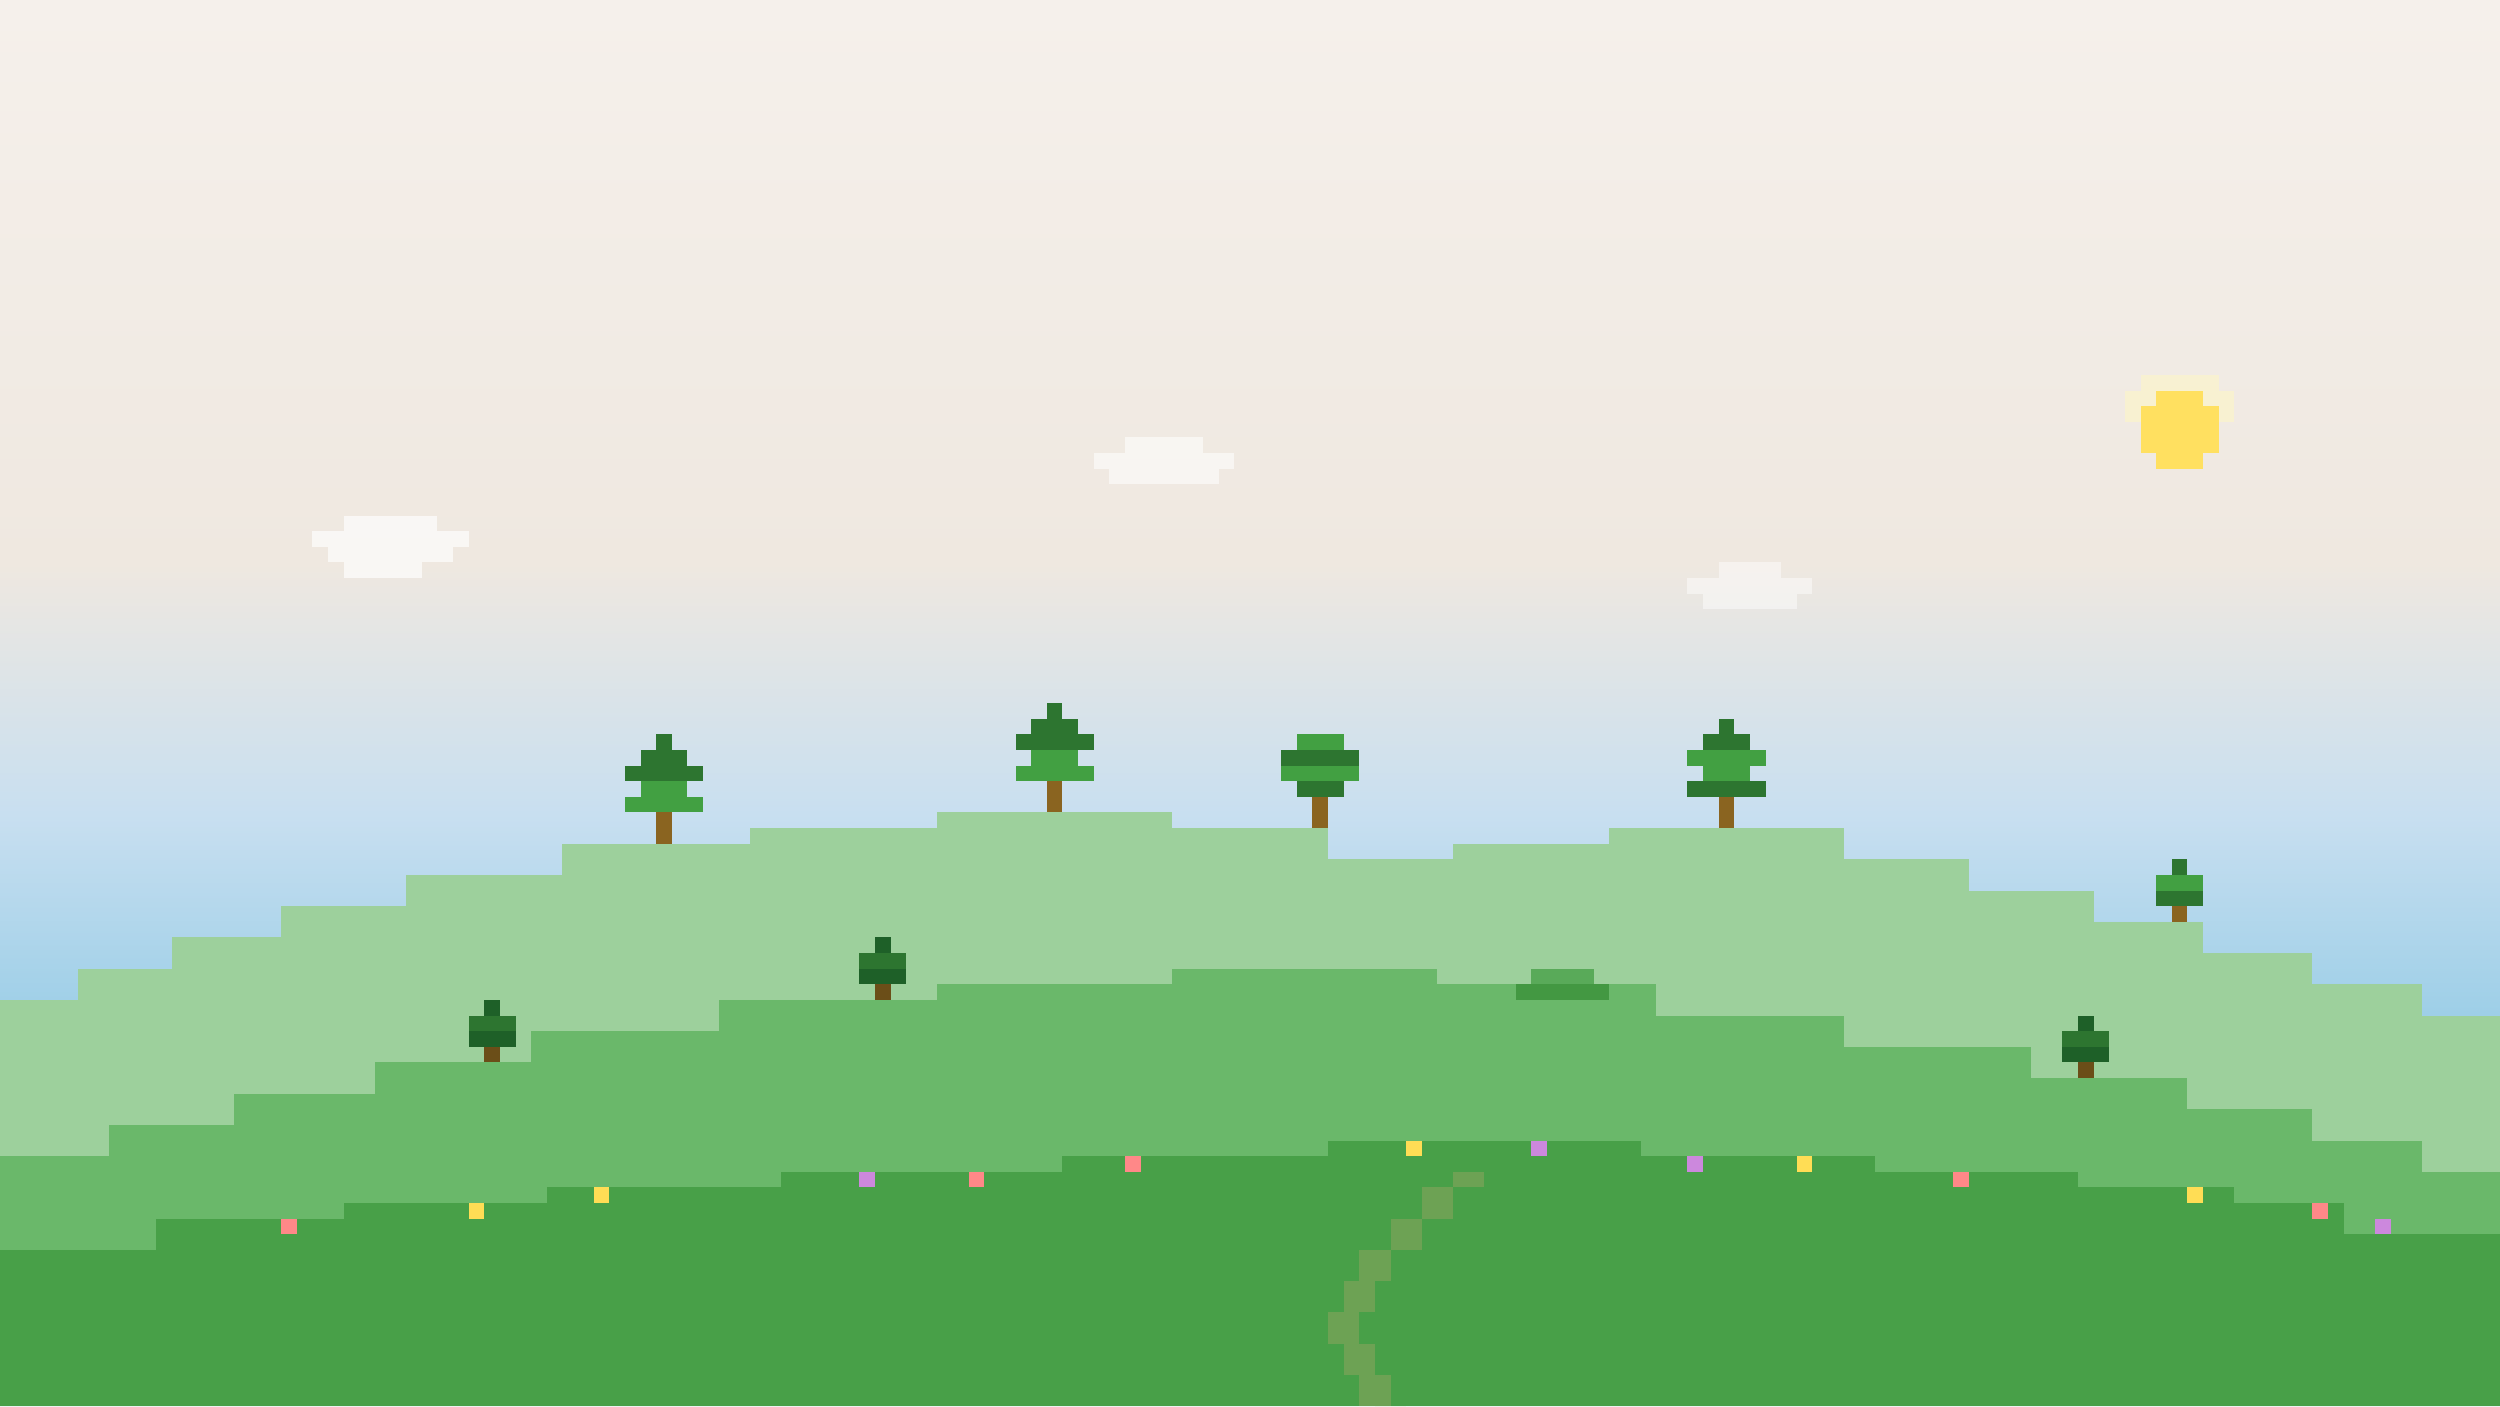
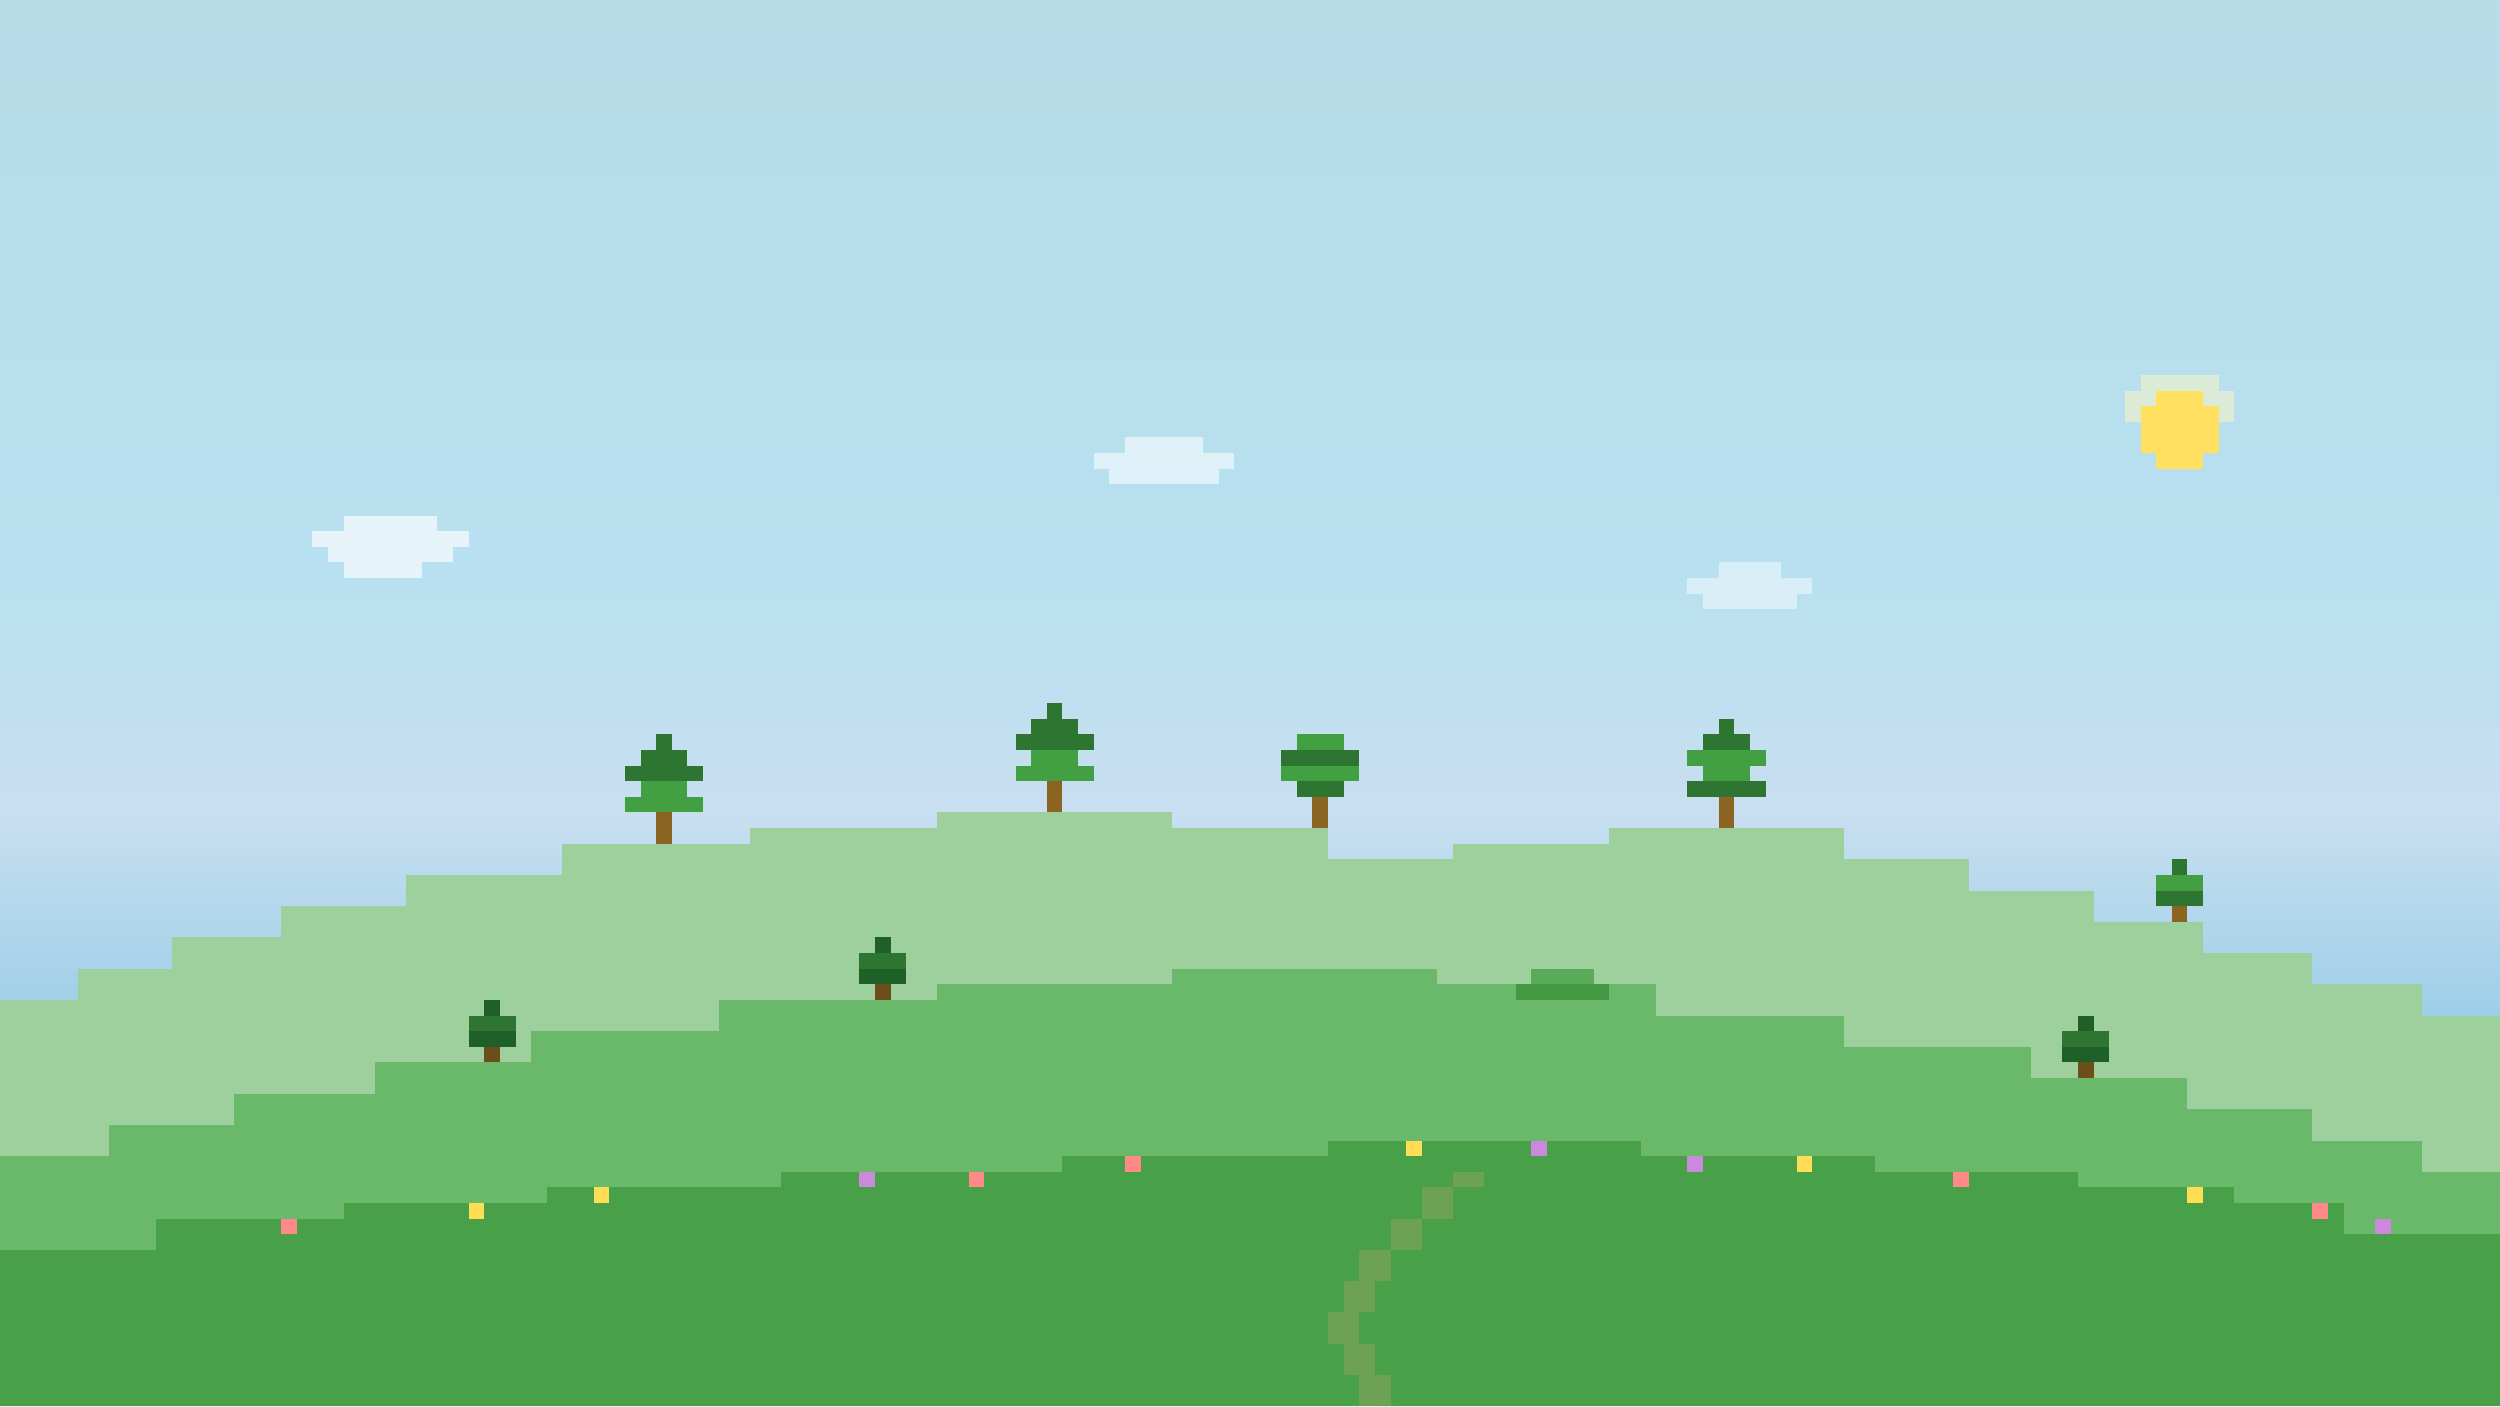
<svg xmlns="http://www.w3.org/2000/svg" viewBox="0 0 160 90" shape-rendering="crispEdges" preserveAspectRatio="xMidYMax slice">
  <defs>
    <linearGradient id="ds" x1="0" y1="0" x2="0" y2="1">
-       <stop offset="0%" stop-color="#f5f0eb" />
-       <stop offset="40%" stop-color="#efe8e0" />
+       <stop offset="0%" stop-color="#B8DCE8" />
+       <stop offset="40%" stop-color="#B8E0F0" />
      <stop offset="58%" stop-color="#c8dff0" />
      <stop offset="75%" stop-color="#96cce6" />
      <stop offset="100%" stop-color="#80c0e0" />
    </linearGradient>
  </defs>
  <rect width="160" height="90" fill="url(#ds)" />
  <g fill="#fff8c0" opacity="0.5">
    <rect x="137" y="24" width="5" height="1" />
    <rect x="136" y="25" width="7" height="1" />
    <rect x="136" y="26" width="7" height="1" />
    <rect x="137" y="27" width="5" height="1" />
  </g>
  <g fill="#ffe060">
    <rect x="138" y="25" width="3" height="1" />
    <rect x="137" y="26" width="5" height="1" />
    <rect x="137" y="27" width="5" height="1" />
    <rect x="137" y="28" width="5" height="1" />
    <rect x="138" y="29" width="3" height="1" />
  </g>
  <g fill="#fff" opacity="0.65">
    <rect x="22" y="33" width="6" height="1" />
    <rect x="20" y="34" width="10" height="1" />
    <rect x="21" y="35" width="8" height="1" />
    <rect x="22" y="36" width="5" height="1" />
  </g>
  <g fill="#fff" opacity="0.55">
    <rect x="72" y="28" width="5" height="1" />
    <rect x="70" y="29" width="9" height="1" />
    <rect x="71" y="30" width="7" height="1" />
  </g>
  <g fill="#fff" opacity="0.45">
    <rect x="110" y="36" width="4" height="1" />
    <rect x="108" y="37" width="8" height="1" />
    <rect x="109" y="38" width="6" height="1" />
  </g>
  <polygon fill="#9dd09c" points="0,64 5,64 5,62 11,62 11,60 18,60 18,58 26,58 26,56 36,56 36,54 48,54 48,53 60,53 60,52 75,52 75,53 85,53 85,55 93,55 93,54 103,54 103,53 118,53 118,55 126,55 126,57 134,57 134,59 141,59 141,61 148,61 148,63 155,63 155,65 160,65 160,90 0,90" />
  <g>
    <rect x="42" y="47" width="1" height="1" fill="#2d7530" />
    <rect x="41" y="48" width="3" height="1" fill="#2d7530" />
    <rect x="40" y="49" width="5" height="1" fill="#2d7530" />
    <rect x="41" y="50" width="3" height="1" fill="#42a042" />
    <rect x="40" y="51" width="5" height="1" fill="#42a042" />
    <rect x="42" y="52" width="1" height="2" fill="#8a6420" />
    <rect x="67" y="45" width="1" height="1" fill="#2d7530" />
    <rect x="66" y="46" width="3" height="1" fill="#2d7530" />
    <rect x="65" y="47" width="5" height="1" fill="#2d7530" />
    <rect x="66" y="48" width="3" height="1" fill="#42a042" />
    <rect x="65" y="49" width="5" height="1" fill="#42a042" />
    <rect x="67" y="50" width="1" height="2" fill="#8a6420" />
    <rect x="83" y="47" width="3" height="1" fill="#42a042" />
    <rect x="82" y="48" width="5" height="1" fill="#2d7530" />
    <rect x="82" y="49" width="5" height="1" fill="#42a042" />
    <rect x="83" y="50" width="3" height="1" fill="#2d7530" />
    <rect x="84" y="51" width="1" height="2" fill="#8a6420" />
    <rect x="110" y="46" width="1" height="1" fill="#2d7530" />
    <rect x="109" y="47" width="3" height="1" fill="#2d7530" />
    <rect x="108" y="48" width="5" height="1" fill="#42a042" />
    <rect x="109" y="49" width="3" height="1" fill="#42a042" />
    <rect x="108" y="50" width="5" height="1" fill="#2d7530" />
    <rect x="110" y="51" width="1" height="2" fill="#8a6420" />
    <rect x="139" y="55" width="1" height="1" fill="#2d7530" />
    <rect x="138" y="56" width="3" height="1" fill="#42a042" />
    <rect x="138" y="57" width="3" height="1" fill="#2d7530" />
    <rect x="139" y="58" width="1" height="1" fill="#8a6420" />
  </g>
  <polygon fill="#6ab86a" points="0,74 7,74 7,72 15,72 15,70 24,70 24,68 34,68 34,66 46,66 46,64 60,64 60,63 75,63 75,62 92,62 92,63 106,63 106,65 118,65 118,67 130,67 130,69 140,69 140,71 148,71 148,73 155,73 155,75 160,75 160,90 0,90" />
  <g>
    <rect x="31" y="64" width="1" height="1" fill="#1e6028" />
    <rect x="30" y="65" width="3" height="1" fill="#2d7530" />
    <rect x="30" y="66" width="3" height="1" fill="#1e6028" />
    <rect x="31" y="67" width="1" height="1" fill="#6b4e18" />
    <rect x="56" y="60" width="1" height="1" fill="#1e6028" />
    <rect x="55" y="61" width="3" height="1" fill="#2d7530" />
    <rect x="55" y="62" width="3" height="1" fill="#1e6028" />
    <rect x="56" y="63" width="1" height="1" fill="#6b4e18" />
    <rect x="133" y="65" width="1" height="1" fill="#1e6028" />
    <rect x="132" y="66" width="3" height="1" fill="#2d7530" />
    <rect x="132" y="67" width="3" height="1" fill="#1e6028" />
    <rect x="133" y="68" width="1" height="1" fill="#6b4e18" />
    <rect x="98" y="62" width="4" height="1" fill="#48a048" opacity="0.8" />
    <rect x="97" y="63" width="6" height="1" fill="#3a9038" opacity="0.8" />
  </g>
  <polygon fill="#48a048" points="0,80 10,80 10,78 22,78 22,77 35,77 35,76 50,76 50,75 68,75 68,74 85,74 85,73 105,73 105,74 120,74 120,75 133,75 133,76 143,76 143,77 150,77 150,79 160,79 160,90 0,90" />
  <g>
    <rect x="18" y="78" width="1" height="1" fill="#ff8888" />
    <rect x="38" y="76" width="1" height="1" fill="#ffdd55" />
    <rect x="55" y="75" width="1" height="1" fill="#cc88dd" />
    <rect x="72" y="74" width="1" height="1" fill="#ff8888" />
    <rect x="90" y="73" width="1" height="1" fill="#ffdd55" />
    <rect x="108" y="74" width="1" height="1" fill="#cc88dd" />
    <rect x="125" y="75" width="1" height="1" fill="#ff8888" />
    <rect x="140" y="76" width="1" height="1" fill="#ffdd55" />
    <rect x="152" y="78" width="1" height="1" fill="#cc88dd" />
    <rect x="30" y="77" width="1" height="1" fill="#ffdd55" />
    <rect x="62" y="75" width="1" height="1" fill="#ff8888" />
    <rect x="98" y="73" width="1" height="1" fill="#cc88dd" />
    <rect x="115" y="74" width="1" height="1" fill="#ffdd55" />
    <rect x="148" y="77" width="1" height="1" fill="#ff8888" />
  </g>
  <g fill="#c4a96e" opacity="0.3">
    <rect x="88" y="90" width="2" height="1" />
    <rect x="87" y="88" width="2" height="2" />
    <rect x="86" y="86" width="2" height="2" />
    <rect x="85" y="84" width="2" height="2" />
    <rect x="86" y="82" width="2" height="2" />
    <rect x="87" y="80" width="2" height="2" />
    <rect x="89" y="78" width="2" height="2" />
    <rect x="91" y="76" width="2" height="2" />
    <rect x="93" y="75" width="2" height="1" />
  </g>
</svg>
